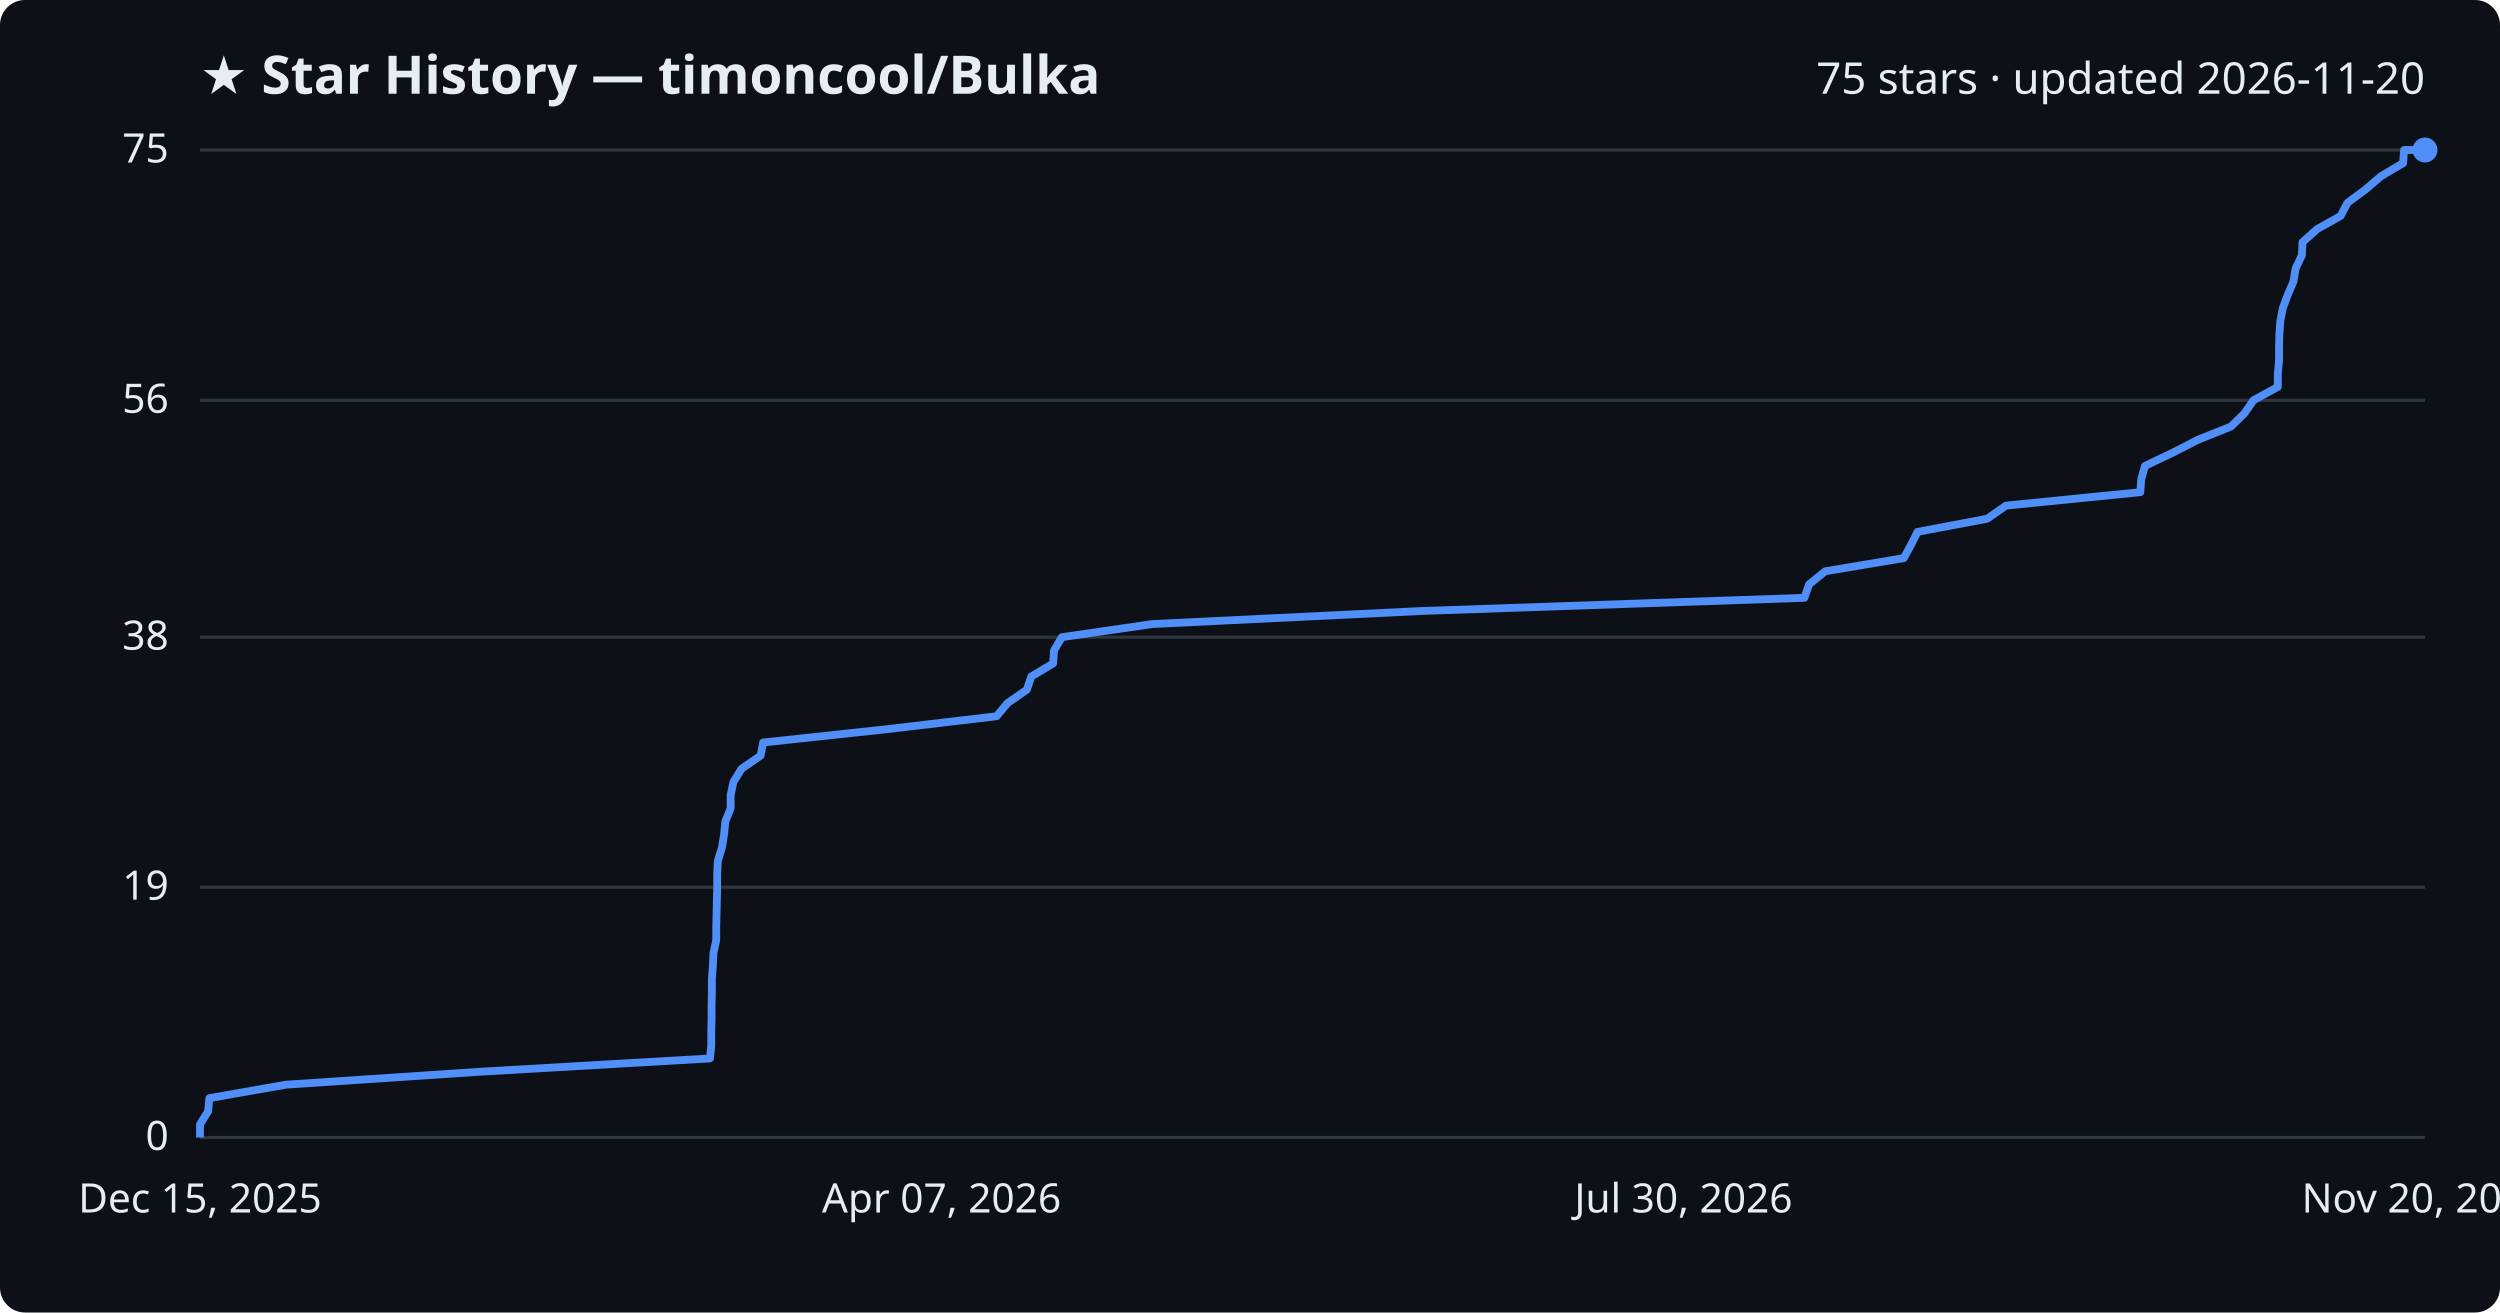
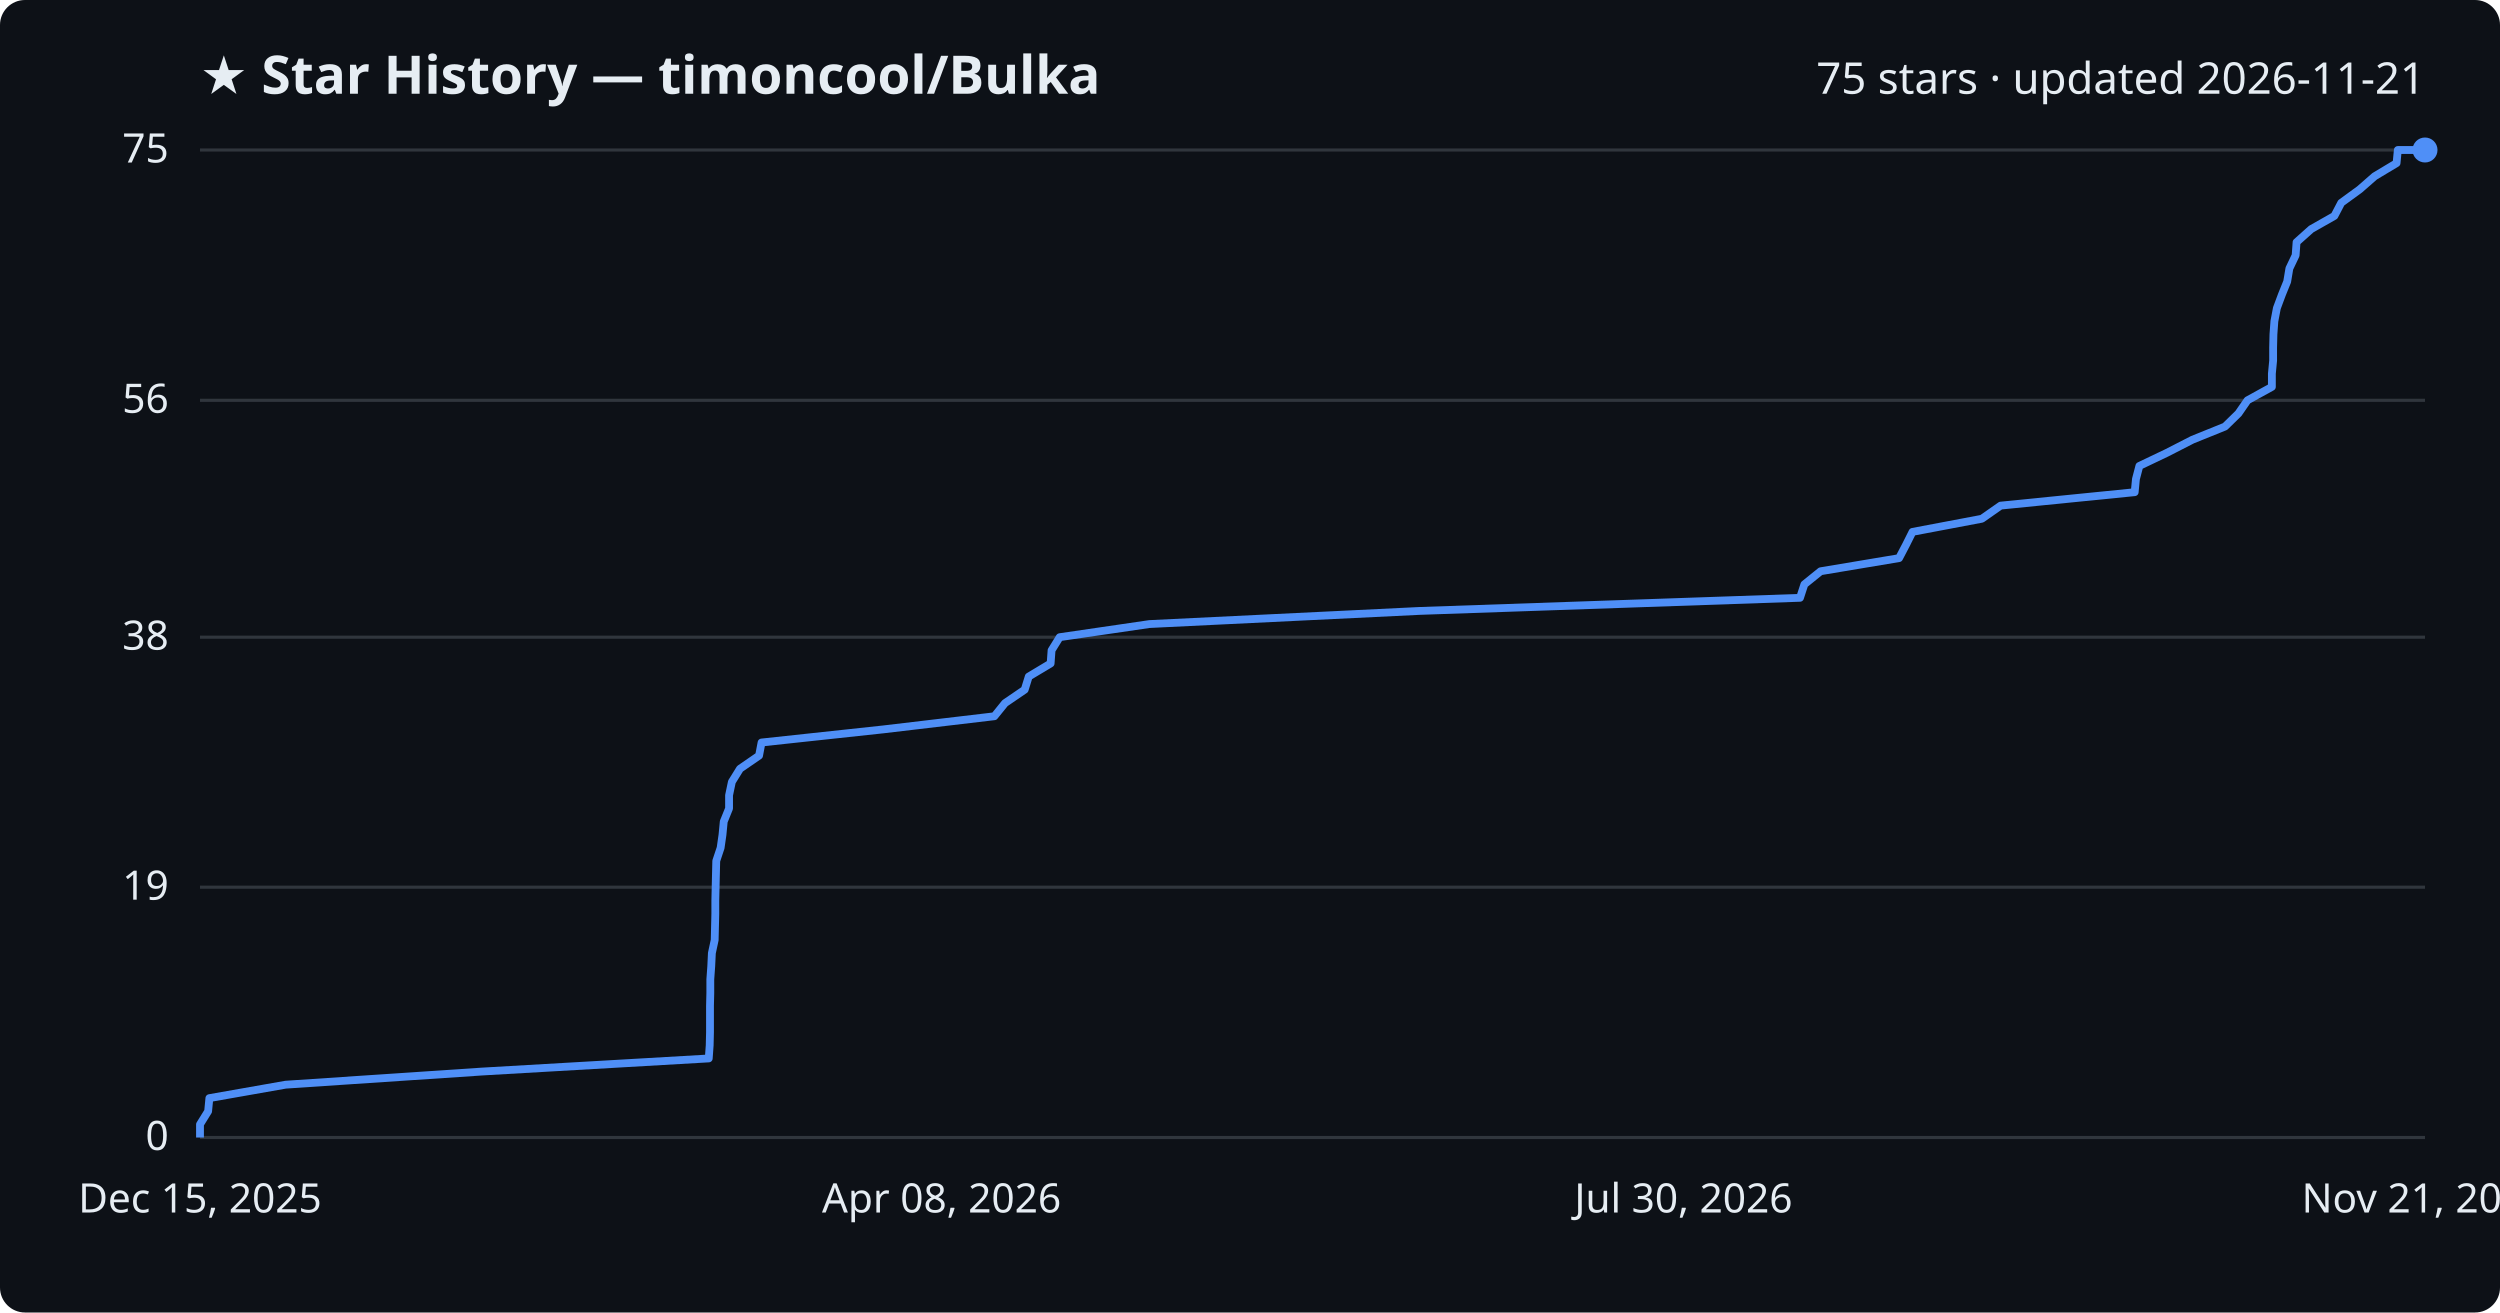
<svg xmlns="http://www.w3.org/2000/svg" viewBox="0 0 800 420" font-family="Segoe UI, sans-serif">
  <rect width="800" height="420" fill="#0d1117" rx="8" />
  <text x="64" y="30" fill="#e6edf3" font-size="17" font-weight="700">★ Star History — timoncool/Bulka</text>
-   <text x="776" y="30" fill="#e6edf3" font-size="14" text-anchor="end">75 stars · updated 2026-11-20</text>
+   <text x="776" y="30" fill="#e6edf3" font-size="14" text-anchor="end">75 stars · updated 2026-11-21</text>
  <line x1="64" y1="364.0" x2="776" y2="364.0" stroke="#30363d" stroke-width="1" />
  <text x="54" y="368.0" fill="#e6edf3" font-size="13" text-anchor="end">0</text>
  <line x1="64" y1="283.9" x2="776" y2="283.9" stroke="#30363d" stroke-width="1" />
  <text x="54" y="287.9" fill="#e6edf3" font-size="13" text-anchor="end">19</text>
  <line x1="64" y1="203.9" x2="776" y2="203.9" stroke="#30363d" stroke-width="1" />
  <text x="54" y="207.9" fill="#e6edf3" font-size="13" text-anchor="end">38</text>
  <line x1="64" y1="128.1" x2="776" y2="128.1" stroke="#30363d" stroke-width="1" />
  <text x="54" y="132.1" fill="#e6edf3" font-size="13" text-anchor="end">56</text>
  <line x1="64" y1="48.0" x2="776" y2="48.0" stroke="#30363d" stroke-width="1" />
  <text x="54" y="52.0" fill="#e6edf3" font-size="13" text-anchor="end">75</text>
-   <path d="M64.0,364.0 L64.0,359.8 L66.6,355.6 L67.0,351.4 L91.5,347.1 L154.5,342.9 L227.2,338.7 L227.6,334.5 L227.6,330.3 L227.7,326.1 L227.7,321.9 L227.8,317.7 L227.8,313.4 L228.1,309.2 L228.3,305.0 L229.2,300.8 L229.2,296.6 L229.3,292.4 L229.4,288.2 L229.5,283.9 L229.5,279.7 L229.7,275.5 L231.0,271.3 L231.7,267.1 L232.1,262.9 L233.8,258.7 L233.8,254.5 L234.7,250.2 L237.3,246.0 L243.4,241.8 L244.2,237.6 L283.3,233.4 L318.9,229.2 L322.4,225.0 L328.6,220.7 L330.0,216.5 L337.0,212.3 L337.3,208.1 L339.8,203.9 L368.7,199.7 L455.3,195.5 L577.4,191.3 L578.9,187.0 L584.1,182.8 L609.2,178.6 L611.5,174.4 L613.6,170.2 L635.9,166.0 L641.9,161.8 L684.9,157.5 L685.2,153.3 L686.4,149.1 L695.2,144.9 L703.4,140.7 L713.9,136.5 L718.2,132.3 L721.1,128.1 L728.9,123.8 L728.9,119.6 L729.3,115.4 L729.3,111.2 L729.4,107.0 L729.7,102.8 L730.5,98.6 L732.1,94.3 L733.9,90.1 L734.6,85.9 L736.6,81.7 L736.8,77.5 L741.5,73.3 L749.0,69.1 L751.2,64.9 L757.0,60.6 L761.9,56.4 L769.0,52.2 L769.3,48.0 L776.0,48.0" fill="none" stroke="#4f8ff7" stroke-width="2.5" stroke-linejoin="round" />
+   <path d="M64.0,364.0 L64.0,359.8 L66.6,355.6 L67.0,351.4 L91.4,347.1 L154.2,342.9 L226.8,338.7 L227.1,334.5 L227.2,330.3 L227.2,326.1 L227.2,321.9 L227.3,317.7 L227.3,313.4 L227.6,309.2 L227.8,305.0 L228.7,300.8 L228.8,296.6 L228.9,292.4 L228.9,288.2 L229.0,283.9 L229.1,279.7 L229.2,275.5 L230.6,271.3 L231.2,267.1 L231.6,262.9 L233.3,258.7 L233.3,254.5 L234.2,250.2 L236.8,246.0 L242.9,241.8 L243.7,237.6 L282.7,233.4 L318.2,229.2 L321.6,225.0 L327.9,220.7 L329.2,216.5 L336.2,212.3 L336.5,208.1 L339.1,203.9 L367.8,199.7 L454.2,195.5 L576.0,191.3 L577.4,187.0 L582.6,182.8 L607.7,178.6 L609.9,174.4 L612.0,170.2 L634.2,166.0 L640.2,161.8 L683.1,157.5 L683.5,153.3 L684.6,149.1 L693.4,144.9 L701.6,140.7 L712.0,136.5 L716.3,132.3 L719.2,128.1 L727.0,123.8 L727.0,119.6 L727.4,115.4 L727.4,111.2 L727.5,107.0 L727.8,102.8 L728.6,98.6 L730.2,94.3 L731.9,90.1 L732.6,85.9 L734.6,81.7 L734.9,77.5 L739.6,73.3 L747.0,69.1 L749.2,64.9 L755.1,60.6 L759.9,56.4 L766.9,52.2 L767.3,48.0 L776.0,48.0" fill="none" stroke="#4f8ff7" stroke-width="2.5" stroke-linejoin="round" />
  <circle cx="776.0" cy="48.0" r="4" fill="#4f8ff7" />
  <text x="64.0" y="388" fill="#e6edf3" font-size="13" text-anchor="middle">Dec 15, 2025</text>
-   <text x="301.3" y="388" fill="#e6edf3" font-size="13" text-anchor="middle">Apr 07, 2026</text>
+   <text x="301.3" y="388" fill="#e6edf3" font-size="13" text-anchor="middle">Apr 08, 2026</text>
  <text x="538.7" y="388" fill="#e6edf3" font-size="13" text-anchor="middle">Jul 30, 2026</text>
-   <text x="776.0" y="388" fill="#e6edf3" font-size="13" text-anchor="middle">Nov 20, 2026</text>
+   <text x="776.0" y="388" fill="#e6edf3" font-size="13" text-anchor="middle">Nov 21, 2026</text>
</svg>
